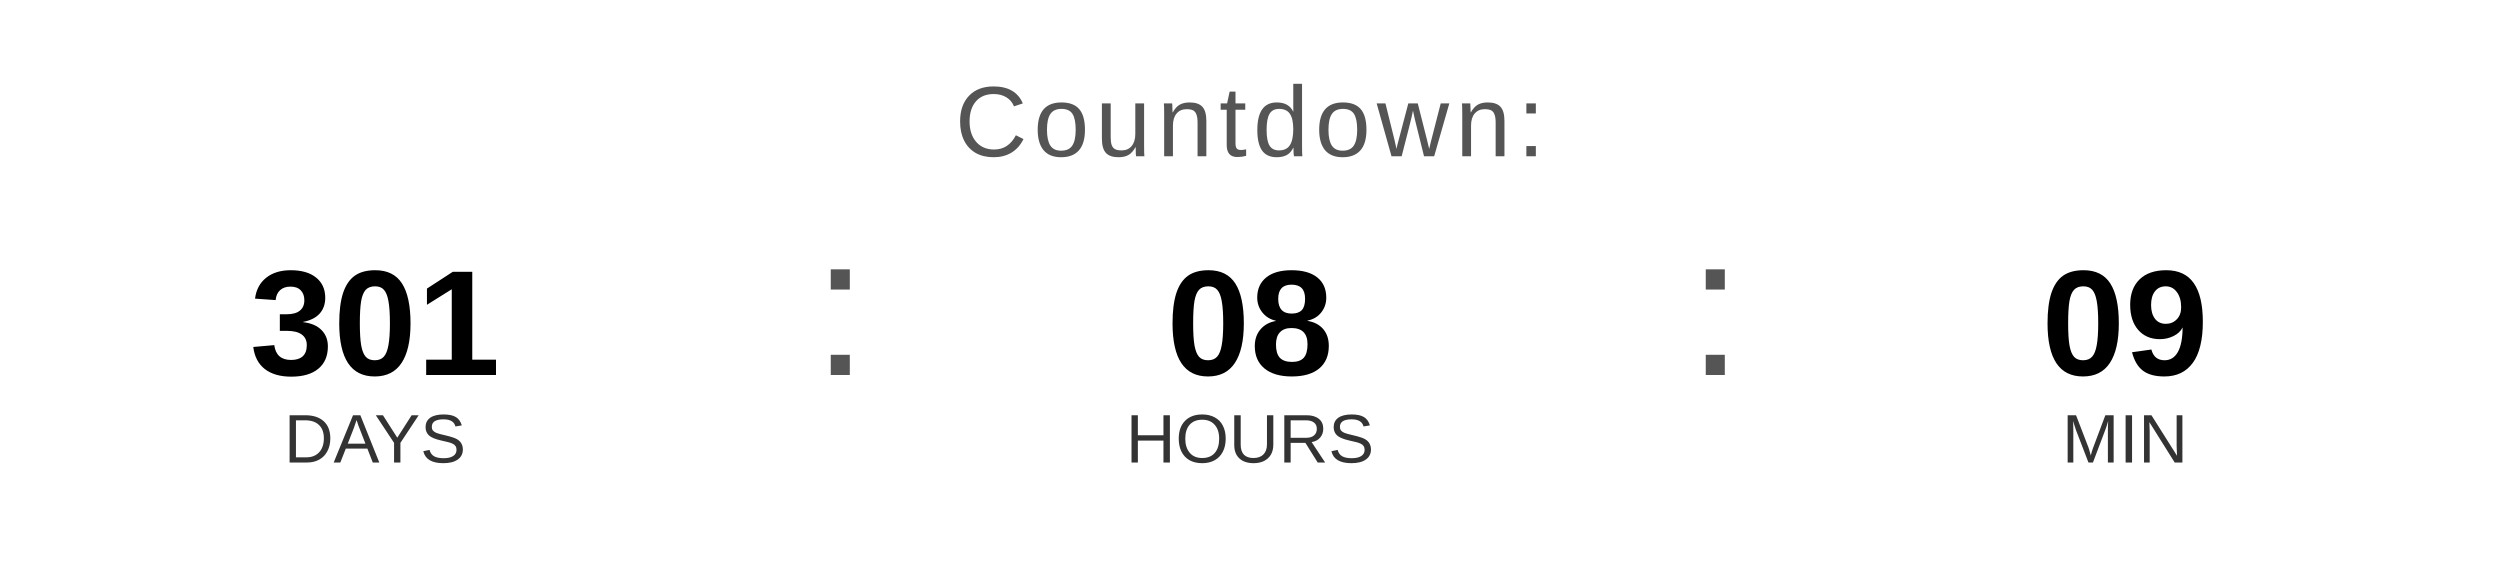
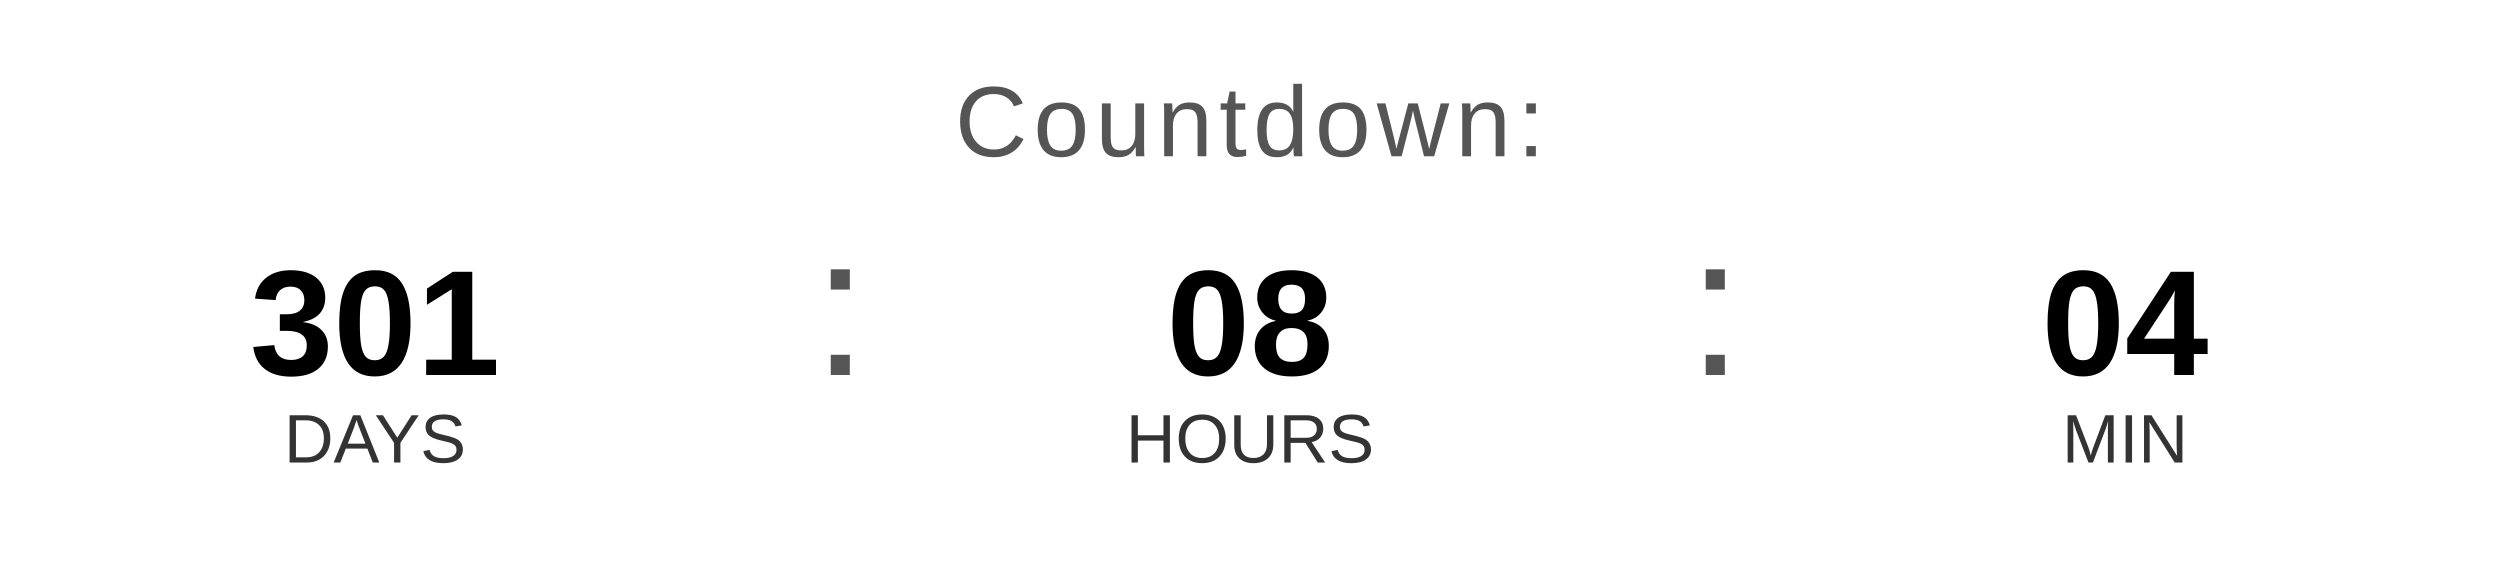
<svg xmlns="http://www.w3.org/2000/svg" width="400" height="90" viewBox="0 0 400 90">
  <text x="200" y="25" font-family="Arial, Helvetica, sans-serif" font-size="16" fill="#555555" text-anchor="middle" letter-spacing="1">
    Countdown:
  </text>
  <text x="60" y="60" font-family="Arial, Helvetica, sans-serif" font-size="24" font-weight="bold" fill="#000000" text-anchor="middle">301</text>
  <text x="60" y="74" font-family="Arial, Helvetica, sans-serif" font-size="11" fill="#333333" text-anchor="middle">DAYS</text>
  <text x="130" y="60" font-family="Arial, sans-serif" font-size="32" fill="#555555">:</text>
  <text x="200" y="60" font-family="Arial, Helvetica, sans-serif" font-size="24" font-weight="bold" fill="#000000" text-anchor="middle">08</text>
  <text x="200" y="74" font-family="Arial, Helvetica, sans-serif" font-size="11" fill="#333333" text-anchor="middle">HOURS</text>
  <text x="270" y="60" font-family="Arial, sans-serif" font-size="32" fill="#555555">:</text>
-   <text x="340" y="60" font-family="Arial, Helvetica, sans-serif" font-size="24" font-weight="bold" fill="#000000" text-anchor="middle">09</text>
+   <text x="340" y="60" font-family="Arial, Helvetica, sans-serif" font-size="24" font-weight="bold" fill="#000000" text-anchor="middle">04</text>
  <text x="340" y="74" font-family="Arial, Helvetica, sans-serif" font-size="11" fill="#333333" text-anchor="middle">MIN</text>
</svg>
